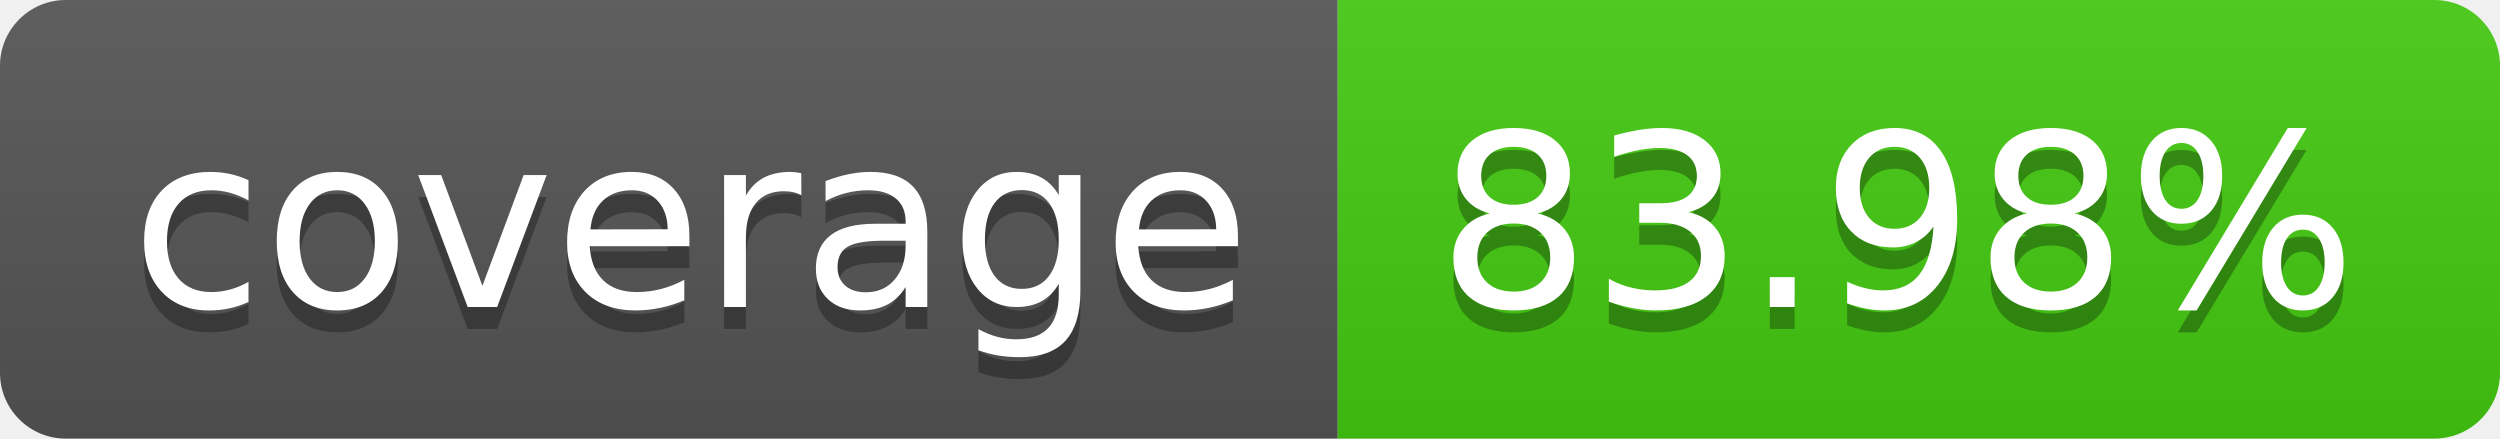
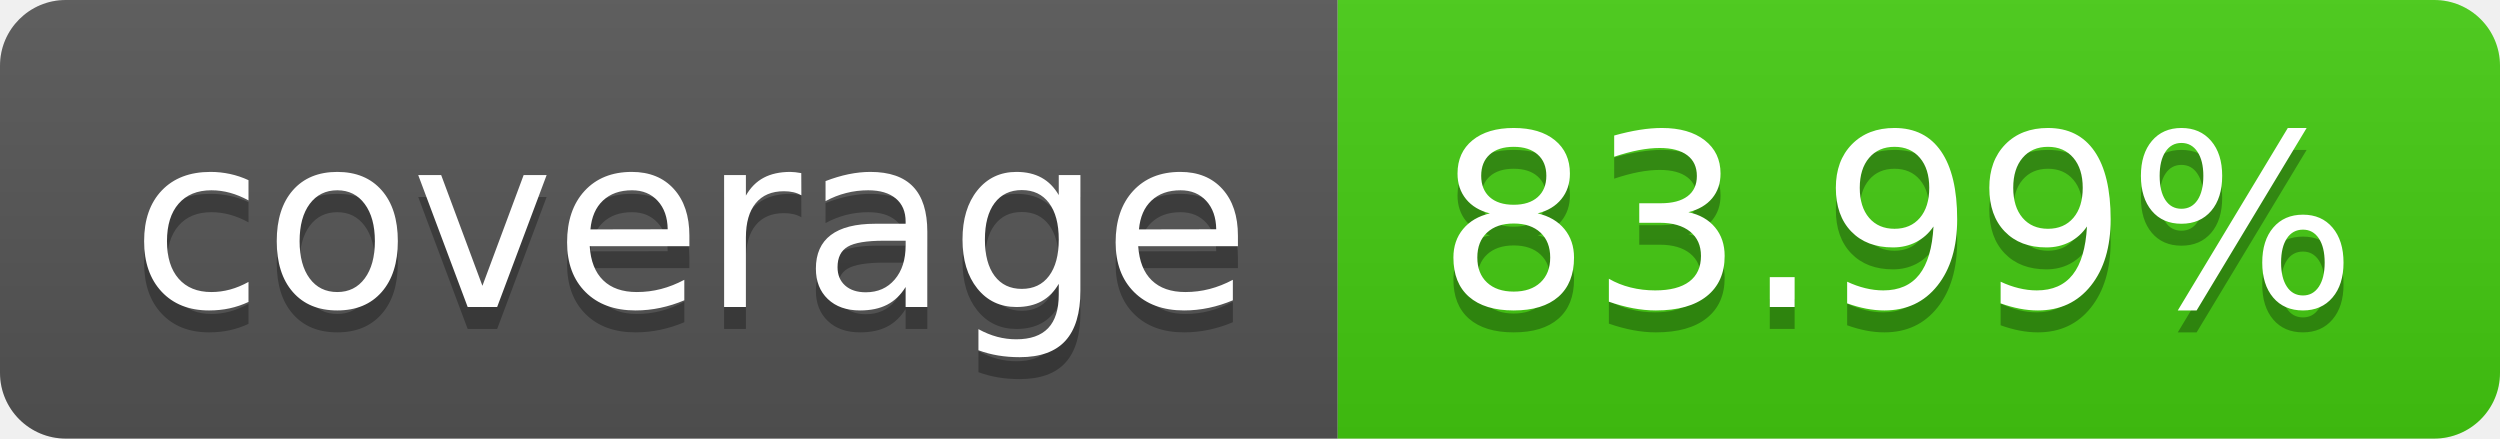
- <svg xmlns="http://www.w3.org/2000/svg" width="114" height="20" role="img" aria-label="coverage: 83.98%">
+ <svg xmlns="http://www.w3.org/2000/svg" width="114" height="20" role="img" aria-label="coverage: 83.99%">
  <linearGradient id="s" x2="0" y2="100%">
    <stop offset="0" stop-color="#bbb" stop-opacity=".1" />
    <stop offset="1" stop-opacity=".1" />
  </linearGradient>
  <clipPath id="r">
    <rect width="114" height="20" rx="3" fill="#fff" />
  </clipPath>
  <g clip-path="url(#r)">
    <rect width="61" height="20" fill="#555" />
    <rect x="61" width="53" height="20" fill="#4c1" />
    <rect width="114" height="20" fill="url(#s)" />
  </g>
  <g fill="#fff" text-anchor="middle" font-family="Verdana,Geneva,DejaVu Sans,sans-serif" text-rendering="geometricPrecision" font-size="110">
    <text aria-hidden="true" x="315" y="150" fill="#010101" fill-opacity=".3" transform="scale(.1)" textLength="510">coverage</text>
    <text x="315" y="140" transform="scale(.1)" fill="#fff" textLength="510">coverage</text>
-     <text aria-hidden="true" x="865" y="150" fill="#010101" fill-opacity=".3" transform="scale(.1)" textLength="430">83.98%</text>
-     <text x="865" y="140" transform="scale(.1)" fill="#fff" textLength="430">83.98%</text>
+     <text aria-hidden="true" x="865" y="150" fill="#010101" fill-opacity=".3" transform="scale(.1)" textLength="430">83.99%</text>
+     <text x="865" y="140" transform="scale(.1)" fill="#fff" textLength="430">83.99%</text>
  </g>
</svg>
